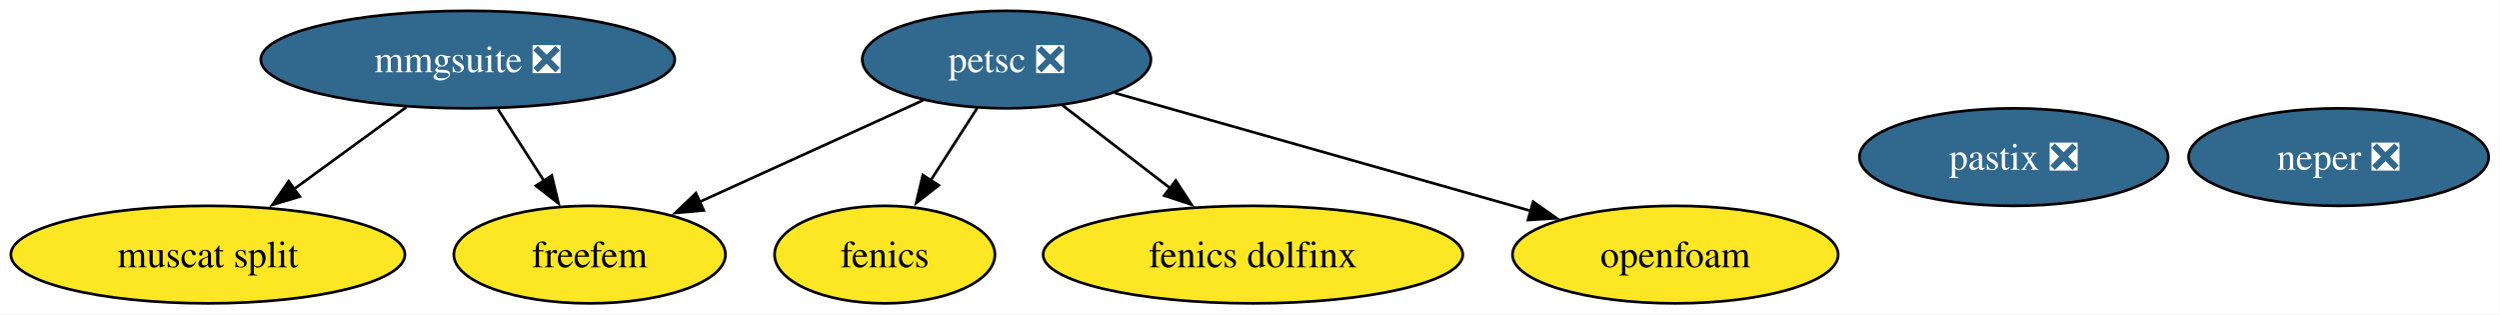
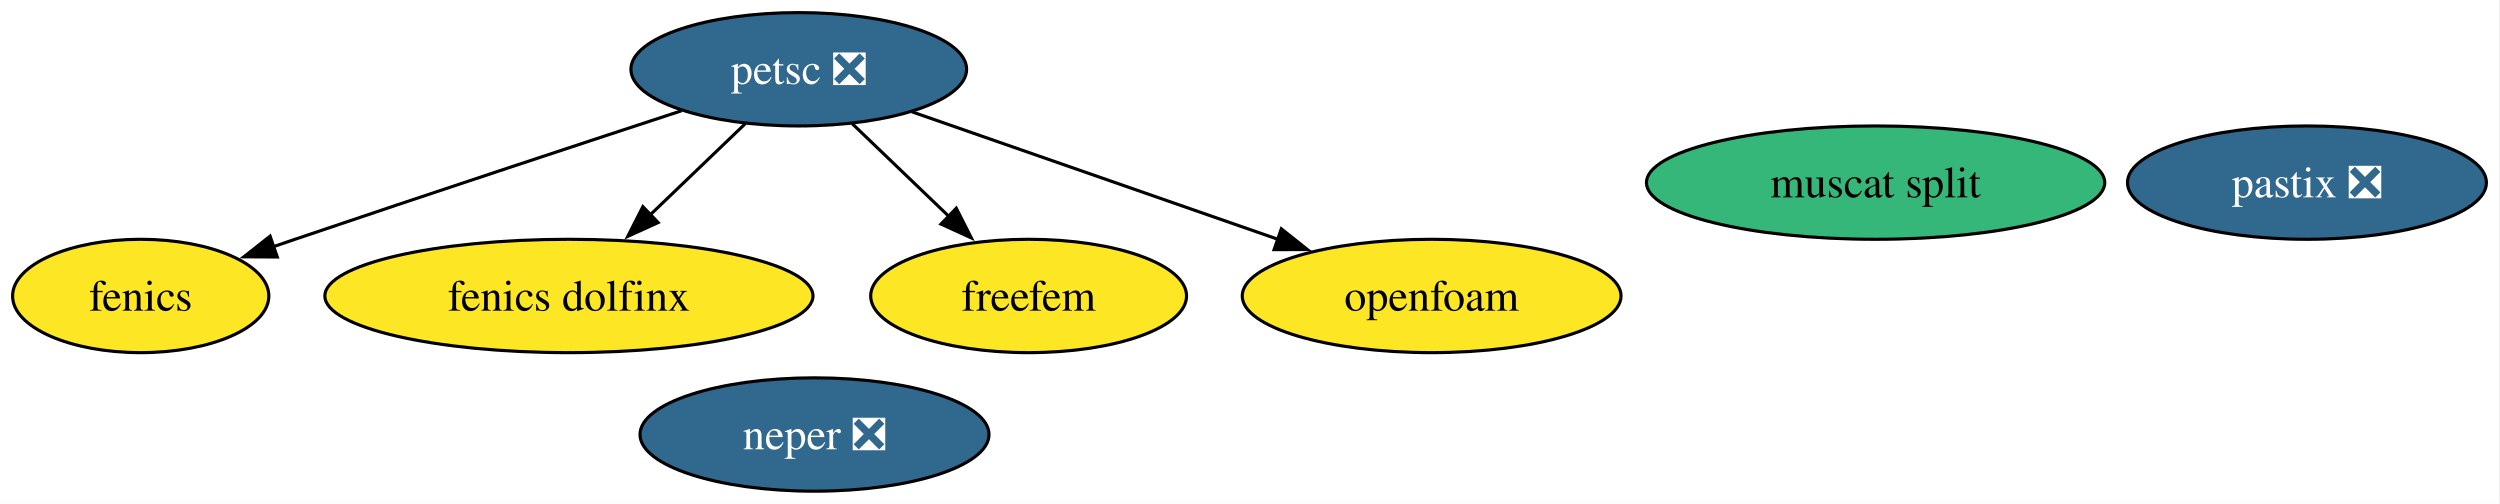
- <svg xmlns="http://www.w3.org/2000/svg" xmlns:xlink="http://www.w3.org/1999/xlink" width="923pt" height="116pt" viewBox="0.00 0.00 923.00 116.00">
-   <g id="graph0" class="graph" transform="scale(1 1) rotate(0) translate(4 112)">
-     <polygon fill="white" stroke="none" points="-4,4 -4,-112 919.2,-112 919.2,4 -4,4" />
+ <svg xmlns="http://www.w3.org/2000/svg" xmlns:xlink="http://www.w3.org/1999/xlink" width="794pt" height="160pt" viewBox="0.00 0.00 794.00 160.00">
+   <g id="graph0" class="graph" transform="scale(1 1) rotate(0) translate(4 156)">
+     <polygon fill="white" stroke="none" points="-4,4 -4,-156 789.68,-156 789.68,4 -4,4" />
    <g id="node1" class="node">
      <g id="a_node1">
        <a xlink:href="https://github.com/conda-forge/fenics-feedstock" xlink:title="fenics">
-           <ellipse fill="#fde725" stroke="black" cx="322.78" cy="-18" rx="40.69" ry="18" />
-           <text xml:space="preserve" text-anchor="middle" x="322.78" y="-13.32" font-family="Times,serif" font-size="14.00">fenics</text>
+           <ellipse fill="#fde725" stroke="black" cx="40.69" cy="-62" rx="40.69" ry="18" />
+           <text xml:space="preserve" text-anchor="middle" x="40.69" y="-57.33" font-family="Times,serif" font-size="14.00">fenics</text>
        </a>
      </g>
    </g>
    <g id="node2" class="node">
      <g id="a_node2">
        <a xlink:href="https://github.com/conda-forge/petsc-feedstock/pull/256" xlink:title="petsc ❎">
-           <ellipse fill="#31688e" stroke="black" cx="367.78" cy="-90" rx="53.31" ry="18" />
-           <text xml:space="preserve" text-anchor="middle" x="367.78" y="-85.33" font-family="Times,serif" font-size="14.00" fill="white">petsc ❎</text>
+           <ellipse fill="#31688e" stroke="black" cx="249.69" cy="-134" rx="53.31" ry="18" />
+           <text xml:space="preserve" text-anchor="middle" x="249.69" y="-129.32" font-family="Times,serif" font-size="14.00" fill="white">petsc ❎</text>
        </a>
      </g>
    </g>
    <g id="edge1" class="edge">
-       <path fill="none" stroke="black" d="M356.89,-72.05C351.74,-64.06 345.49,-54.33 339.75,-45.4" />
-       <polygon fill="black" stroke="black" points="342.74,-43.58 334.39,-37.06 336.85,-47.37 342.74,-43.58" />
+       <path fill="none" stroke="black" d="M212.46,-120.83C180,-110.18 131.67,-94.24 89.69,-80 87.45,-79.24 85.17,-78.46 82.86,-77.67" />
+       <polygon fill="black" stroke="black" points="84.06,-74.38 73.46,-74.44 81.78,-81 84.06,-74.38" />
    </g>
    <g id="node4" class="node">
      <g id="a_node4">
        <a xlink:href="https://github.com/conda-forge/fenics-dolfinx-feedstock" xlink:title="fenics dolfinx">
-           <ellipse fill="#fde725" stroke="black" cx="458.78" cy="-18" rx="77.51" ry="18" />
-           <text xml:space="preserve" text-anchor="middle" x="458.78" y="-13.32" font-family="Times,serif" font-size="14.00">fenics dolfinx</text>
+           <ellipse fill="#fde725" stroke="black" cx="176.69" cy="-62" rx="77.51" ry="18" />
+           <text xml:space="preserve" text-anchor="middle" x="176.69" y="-57.33" font-family="Times,serif" font-size="14.00">fenics dolfinx</text>
        </a>
      </g>
    </g>
    <g id="edge2" class="edge">
-       <path fill="none" stroke="black" d="M388.43,-73.12C400.16,-64.09 415.07,-52.62 428.14,-42.57" />
-       <polygon fill="black" stroke="black" points="430.27,-45.35 436.06,-36.47 426,-39.8 430.27,-45.35" />
+       <path fill="none" stroke="black" d="M232.75,-116.76C223.74,-108.12 212.46,-97.3 202.39,-87.65" />
+       <polygon fill="black" stroke="black" points="205.02,-85.32 195.38,-80.93 200.18,-90.37 205.02,-85.32" />
    </g>
    <g id="node5" class="node">
      <g id="a_node5">
        <a xlink:href="https://github.com/conda-forge/freefem-feedstock" xlink:title="freefem">
-           <ellipse fill="#fde725" stroke="black" cx="213.78" cy="-18" rx="50.16" ry="18" />
-           <text xml:space="preserve" text-anchor="middle" x="213.78" y="-13.32" font-family="Times,serif" font-size="14.00">freefem</text>
+           <ellipse fill="#fde725" stroke="black" cx="322.69" cy="-62" rx="50.16" ry="18" />
+           <text xml:space="preserve" text-anchor="middle" x="322.69" y="-57.33" font-family="Times,serif" font-size="14.00">freefem</text>
        </a>
      </g>
    </g>
    <g id="edge3" class="edge">
-       <path fill="none" stroke="black" d="M336.98,-75C313.22,-64.2 280.15,-49.17 254.25,-37.4" />
-       <polygon fill="black" stroke="black" points="255.92,-34.31 245.37,-33.36 253.03,-40.69 255.92,-34.31" />
+       <path fill="none" stroke="black" d="M266.62,-116.76C275.76,-107.99 287.24,-96.99 297.42,-87.22" />
+       <polygon fill="black" stroke="black" points="299.71,-89.88 304.5,-80.44 294.86,-84.83 299.71,-89.88" />
    </g>
-     <g id="node9" class="node">
-       <g id="a_node9">
+     <g id="node8" class="node">
+       <g id="a_node8">
        <a xlink:href="https://github.com/conda-forge/openfoam-feedstock" xlink:title="openfoam">
-           <ellipse fill="#fde725" stroke="black" cx="614.78" cy="-18" rx="60.15" ry="18" />
-           <text xml:space="preserve" text-anchor="middle" x="614.78" y="-13.32" font-family="Times,serif" font-size="14.00">openfoam</text>
+           <ellipse fill="#fde725" stroke="black" cx="450.69" cy="-62" rx="60.15" ry="18" />
+           <text xml:space="preserve" text-anchor="middle" x="450.69" y="-57.33" font-family="Times,serif" font-size="14.00">openfoam</text>
        </a>
      </g>
    </g>
    <g id="edge4" class="edge">
-       <path fill="none" stroke="black" d="M407.74,-77.68C449.49,-65.84 515.22,-47.22 561.39,-34.13" />
-       <polygon fill="black" stroke="black" points="562.27,-37.52 570.94,-31.42 560.36,-30.78 562.27,-37.52" />
+       <path fill="none" stroke="black" d="M285.62,-120.49C318.06,-109.19 366.06,-92.47 401.95,-79.97" />
+       <polygon fill="black" stroke="black" points="402.95,-83.33 411.24,-76.74 400.65,-76.72 402.95,-83.33" />
    </g>
    <g id="node3" class="node">
      <g id="a_node3">
        <a xlink:href="https://github.com/conda-forge/neper-feedstock/pull/25" xlink:title="neper ❎">
-           <ellipse fill="#31688e" stroke="black" cx="859.78" cy="-54" rx="55.42" ry="18" />
-           <text xml:space="preserve" text-anchor="middle" x="859.78" y="-49.33" font-family="Times,serif" font-size="14.00" fill="white">neper ❎</text>
+           <ellipse fill="#31688e" stroke="black" cx="254.69" cy="-18" rx="55.42" ry="18" />
+           <text xml:space="preserve" text-anchor="middle" x="254.69" y="-13.32" font-family="Times,serif" font-size="14.00" fill="white">neper ❎</text>
        </a>
      </g>
    </g>
    <g id="node6" class="node">
      <g id="a_node6">
-         <a xlink:href="https://github.com/conda-forge/mmgsuite-feedstock/pull/18" xlink:title="mmgsuite ❎">
-           <ellipse fill="#31688e" stroke="black" cx="168.78" cy="-90" rx="76.46" ry="18" />
-           <text xml:space="preserve" text-anchor="middle" x="168.78" y="-85.33" font-family="Times,serif" font-size="14.00" fill="white">mmgsuite ❎</text>
+         <a xlink:href="https://github.com/conda-forge/muscat-split-feedstock" xlink:title="muscat split">
+           <ellipse fill="#35b779" stroke="black" cx="591.69" cy="-98" rx="72.78" ry="18" />
+           <text xml:space="preserve" text-anchor="middle" x="591.69" y="-93.33" font-family="Times,serif" font-size="14.00">muscat split</text>
        </a>
      </g>
    </g>
-     <g id="edge5" class="edge">
-       <path fill="none" stroke="black" d="M179.9,-71.7C185.05,-63.7 191.27,-54.02 196.96,-45.15" />
-       <polygon fill="black" stroke="black" points="199.81,-47.2 202.27,-36.9 193.92,-43.41 199.81,-47.2" />
-     </g>
    <g id="node7" class="node">
      <g id="a_node7">
-         <a xlink:href="https://github.com/conda-forge/muscat-split-feedstock" xlink:title="muscat split">
-           <ellipse fill="#fde725" stroke="black" cx="72.78" cy="-18" rx="72.78" ry="18" />
-           <text xml:space="preserve" text-anchor="middle" x="72.78" y="-13.32" font-family="Times,serif" font-size="14.00">muscat split</text>
-         </a>
-       </g>
-     </g>
-     <g id="edge6" class="edge">
-       <path fill="none" stroke="black" d="M146.03,-72.41C133.59,-63.34 118,-51.97 104.4,-42.06" />
-       <polygon fill="black" stroke="black" points="106.73,-39.43 96.59,-36.36 102.61,-45.08 106.73,-39.43" />
-     </g>
-     <g id="node8" class="node">
-       <g id="a_node8">
        <a xlink:href="https://github.com/conda-forge/pastix-feedstock/pull/13" xlink:title="pastix ❎">
-           <ellipse fill="#31688e" stroke="black" cx="739.78" cy="-54" rx="57" ry="18" />
-           <text xml:space="preserve" text-anchor="middle" x="739.78" y="-49.33" font-family="Times,serif" font-size="14.00" fill="white">pastix ❎</text>
+           <ellipse fill="#31688e" stroke="black" cx="728.69" cy="-98" rx="57" ry="18" />
+           <text xml:space="preserve" text-anchor="middle" x="728.69" y="-93.33" font-family="Times,serif" font-size="14.00" fill="white">pastix ❎</text>
        </a>
      </g>
    </g>
  </g>
</svg>
